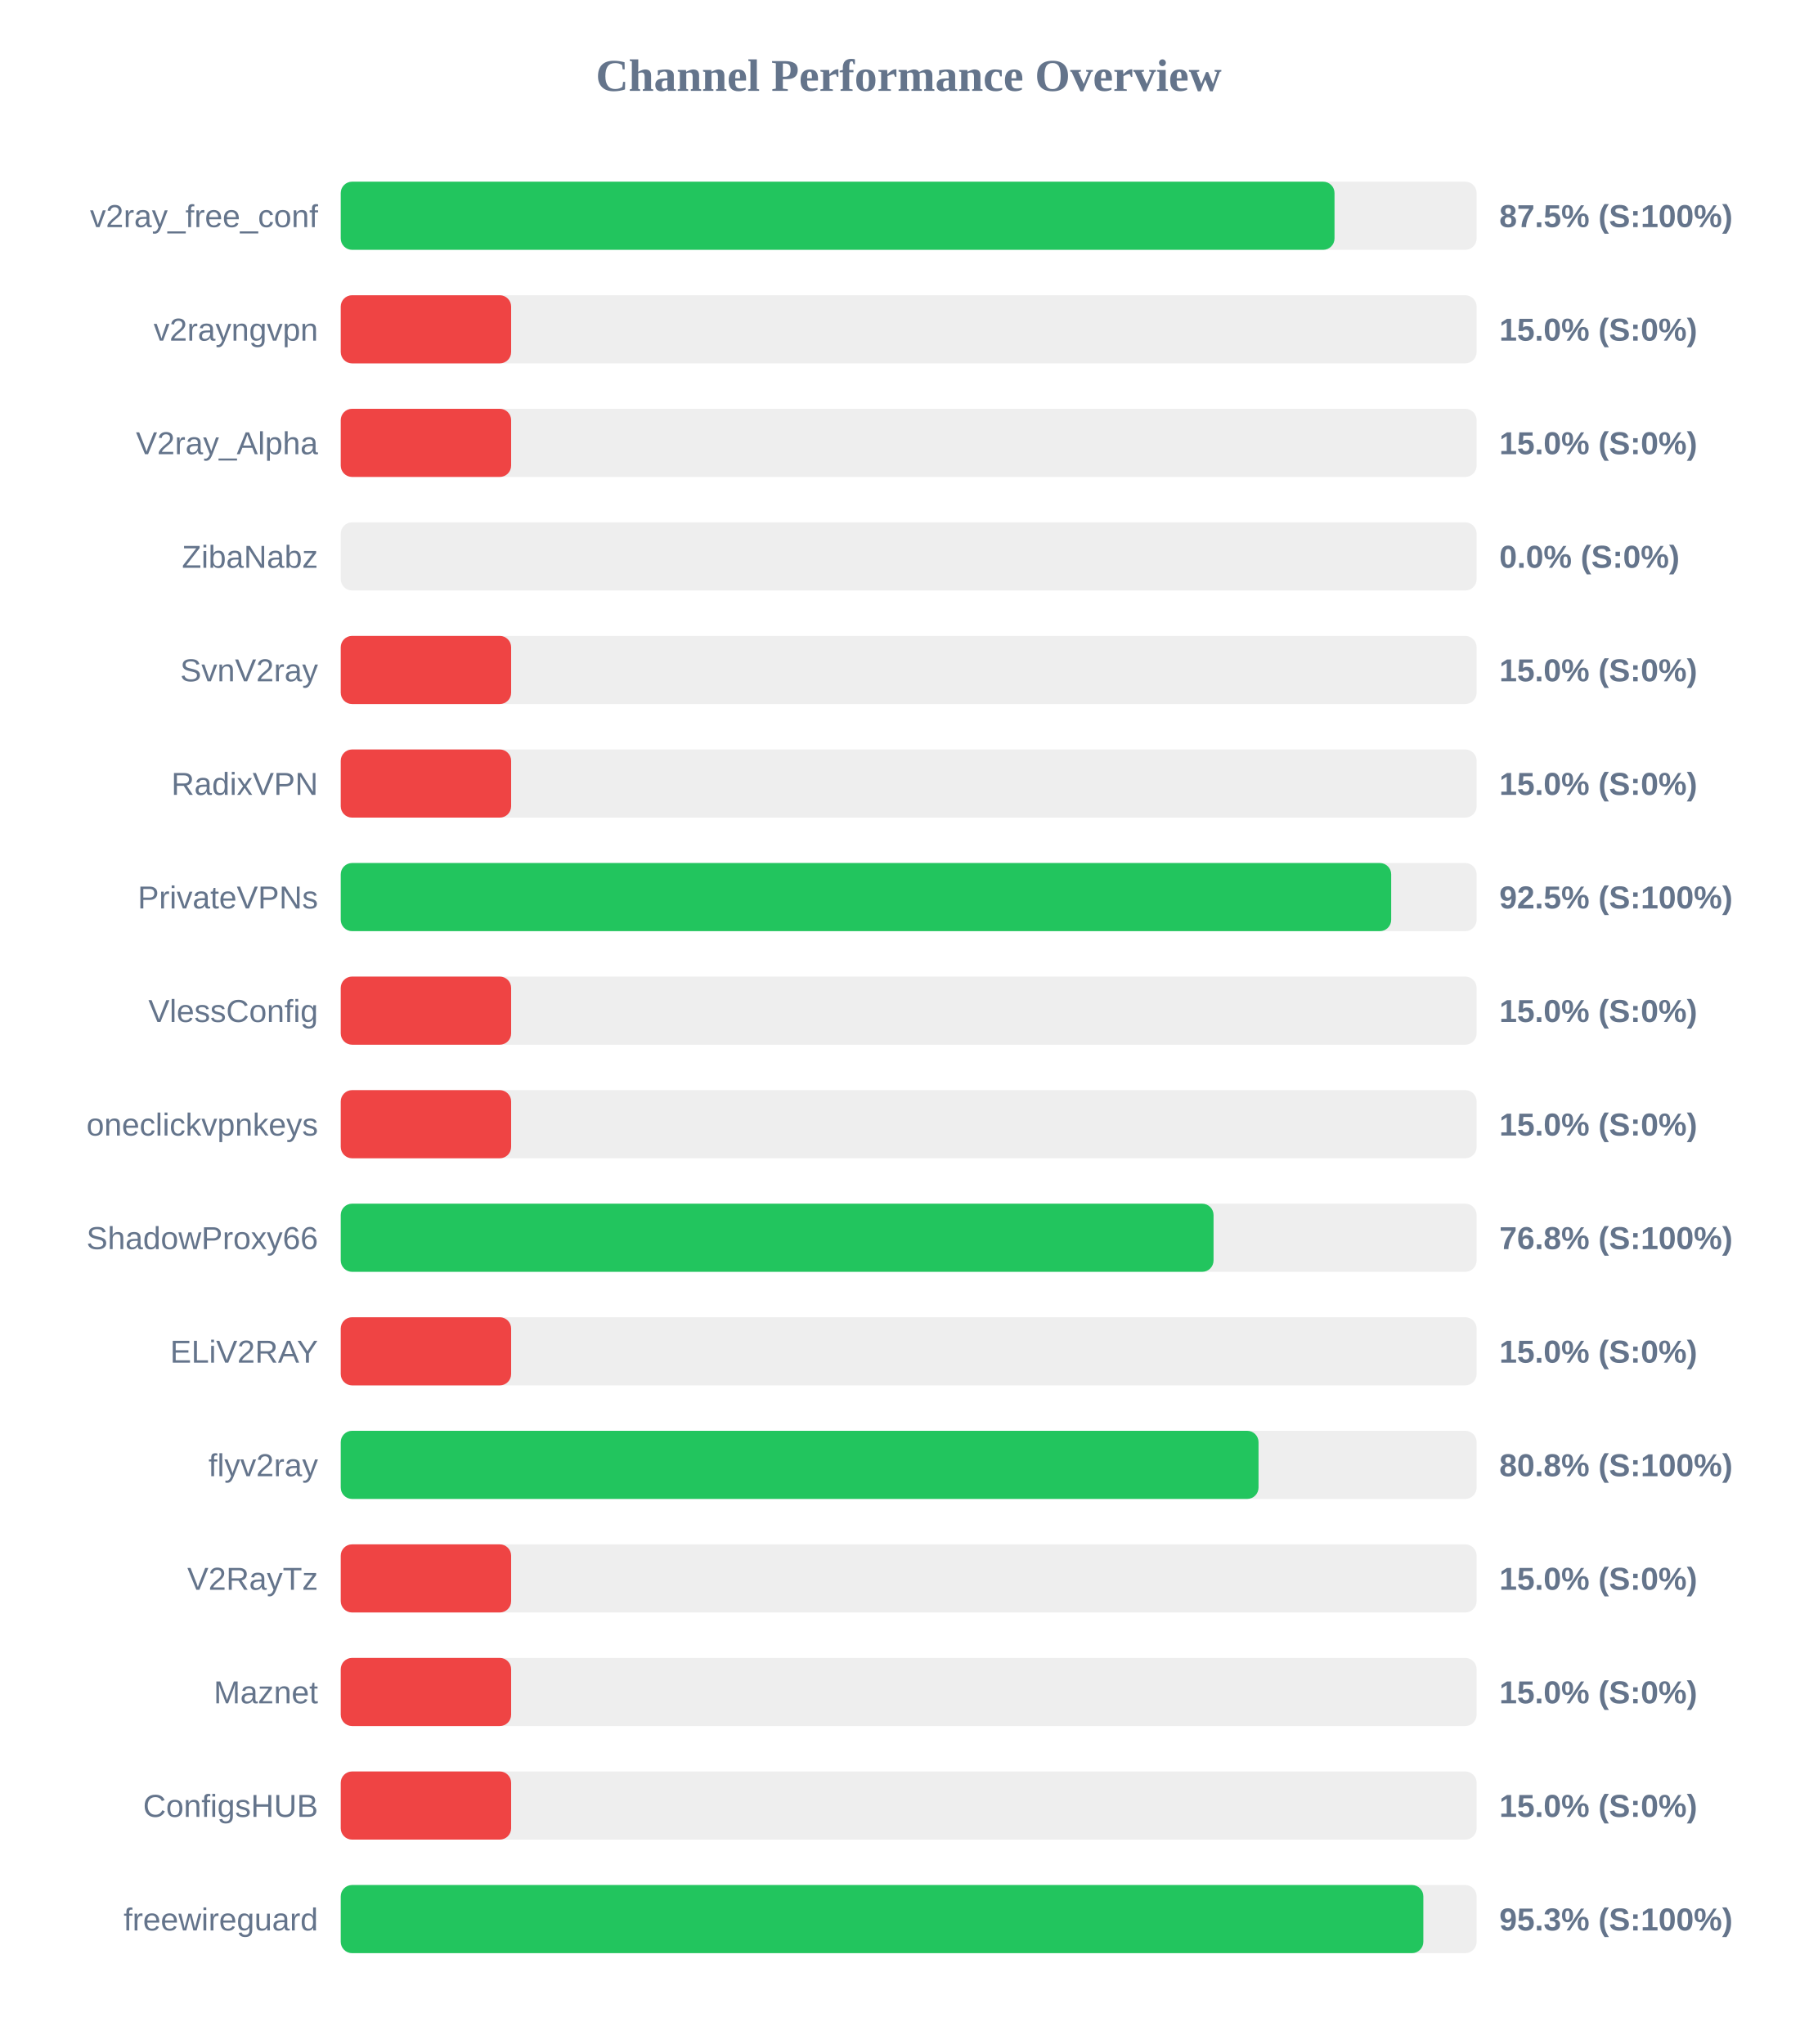
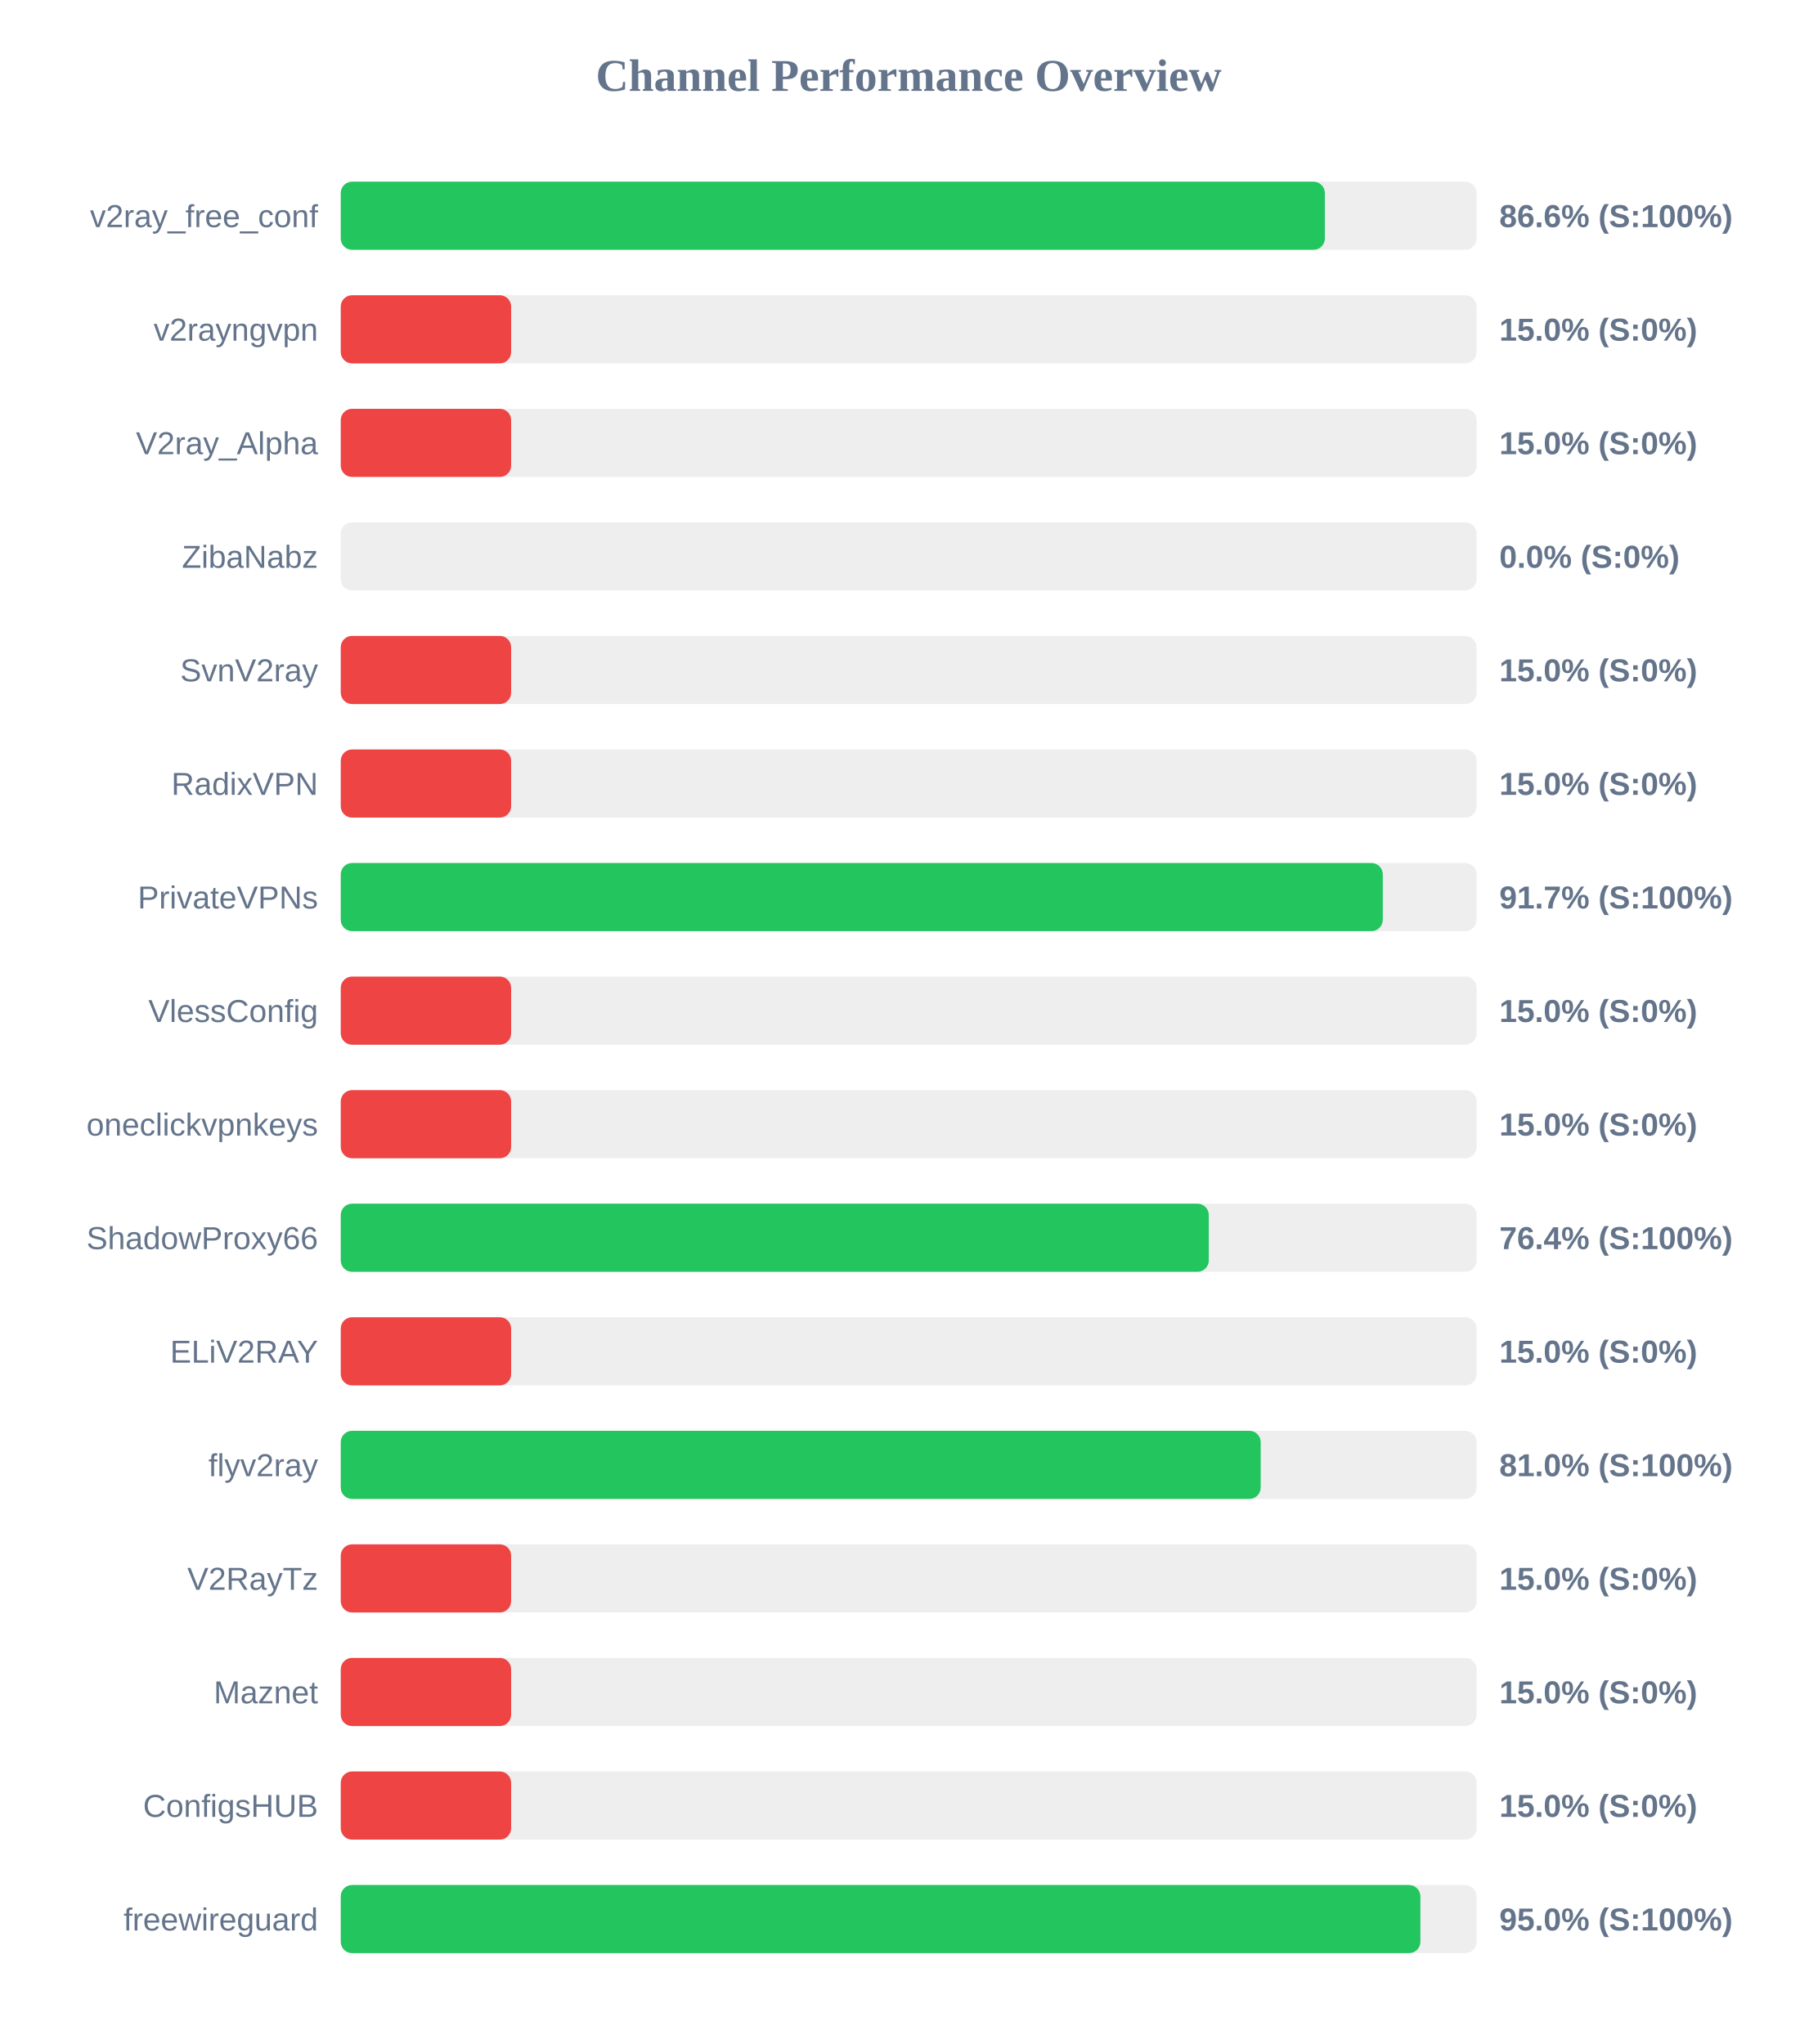
<svg xmlns="http://www.w3.org/2000/svg" width="800" height="900" version="1.1">
  <style>
        .row { font: 14px Arial; fill: #64748b; }
        .score { font: bold 14px Arial; fill: #64748b; }
    </style>
  <text x="400" y="40" text-anchor="middle" font-size="20px" font-weight="bold" fill="#64748b">Channel Performance Overview</text>
  <rect x="150" y="80" width="500" height="30" fill="#eee" rx="5" />
-   <rect x="150" y="80" width="437.45" height="30" fill="#22c55e" rx="5" />
+   <rect x="150" y="80" width="433.2" height="30" fill="#22c55e" rx="5" />
  <text x="140" y="100" text-anchor="end" class="row">v2ray_free_conf</text>
-   <text x="660" y="100" text-anchor="start" class="score">87.5% (S:100%)</text>
+   <text x="660" y="100" text-anchor="start" class="score">86.6% (S:100%)</text>
  <rect x="150" y="130" width="500" height="30" fill="#eee" rx="5" />
  <rect x="150" y="130" width="75.0" height="30" fill="#ef4444" rx="5" />
  <text x="140" y="150" text-anchor="end" class="row">v2rayngvpn</text>
  <text x="660" y="150" text-anchor="start" class="score">15.0% (S:0%)</text>
  <rect x="150" y="180" width="500" height="30" fill="#eee" rx="5" />
  <rect x="150" y="180" width="75.0" height="30" fill="#ef4444" rx="5" />
  <text x="140" y="200" text-anchor="end" class="row">V2ray_Alpha</text>
  <text x="660" y="200" text-anchor="start" class="score">15.0% (S:0%)</text>
  <rect x="150" y="230" width="500" height="30" fill="#eee" rx="5" />
  <rect x="150" y="230" width="0.0" height="30" fill="#ef4444" rx="5" />
  <text x="140" y="250" text-anchor="end" class="row">ZibaNabz</text>
  <text x="660" y="250" text-anchor="start" class="score">0.0% (S:0%)</text>
  <rect x="150" y="280" width="500" height="30" fill="#eee" rx="5" />
  <rect x="150" y="280" width="75.0" height="30" fill="#ef4444" rx="5" />
  <text x="140" y="300" text-anchor="end" class="row">SvnV2ray</text>
  <text x="660" y="300" text-anchor="start" class="score">15.0% (S:0%)</text>
  <rect x="150" y="330" width="500" height="30" fill="#eee" rx="5" />
  <rect x="150" y="330" width="75.0" height="30" fill="#ef4444" rx="5" />
  <text x="140" y="350" text-anchor="end" class="row">RadixVPN</text>
  <text x="660" y="350" text-anchor="start" class="score">15.0% (S:0%)</text>
  <rect x="150" y="380" width="500" height="30" fill="#eee" rx="5" />
-   <rect x="150" y="380" width="462.4" height="30" fill="#22c55e" rx="5" />
+   <rect x="150" y="380" width="458.7" height="30" fill="#22c55e" rx="5" />
  <text x="140" y="400" text-anchor="end" class="row">PrivateVPNs</text>
-   <text x="660" y="400" text-anchor="start" class="score">92.5% (S:100%)</text>
+   <text x="660" y="400" text-anchor="start" class="score">91.7% (S:100%)</text>
  <rect x="150" y="430" width="500" height="30" fill="#eee" rx="5" />
  <rect x="150" y="430" width="75.0" height="30" fill="#ef4444" rx="5" />
  <text x="140" y="450" text-anchor="end" class="row">VlessConfig</text>
  <text x="660" y="450" text-anchor="start" class="score">15.0% (S:0%)</text>
  <rect x="150" y="480" width="500" height="30" fill="#eee" rx="5" />
  <rect x="150" y="480" width="75.0" height="30" fill="#ef4444" rx="5" />
  <text x="140" y="500" text-anchor="end" class="row">oneclickvpnkeys</text>
  <text x="660" y="500" text-anchor="start" class="score">15.0% (S:0%)</text>
  <rect x="150" y="530" width="500" height="30" fill="#eee" rx="5" />
-   <rect x="150" y="530" width="384.2" height="30" fill="#22c55e" rx="5" />
+   <rect x="150" y="530" width="382.1" height="30" fill="#22c55e" rx="5" />
  <text x="140" y="550" text-anchor="end" class="row">ShadowProxy66</text>
-   <text x="660" y="550" text-anchor="start" class="score">76.8% (S:100%)</text>
+   <text x="660" y="550" text-anchor="start" class="score">76.4% (S:100%)</text>
  <rect x="150" y="580" width="500" height="30" fill="#eee" rx="5" />
  <rect x="150" y="580" width="75.0" height="30" fill="#ef4444" rx="5" />
  <text x="140" y="600" text-anchor="end" class="row">ELiV2RAY</text>
  <text x="660" y="600" text-anchor="start" class="score">15.0% (S:0%)</text>
  <rect x="150" y="630" width="500" height="30" fill="#eee" rx="5" />
-   <rect x="150" y="630" width="404.0" height="30" fill="#22c55e" rx="5" />
+   <rect x="150" y="630" width="404.95" height="30" fill="#22c55e" rx="5" />
  <text x="140" y="650" text-anchor="end" class="row">flyv2ray</text>
-   <text x="660" y="650" text-anchor="start" class="score">80.8% (S:100%)</text>
+   <text x="660" y="650" text-anchor="start" class="score">81.0% (S:100%)</text>
  <rect x="150" y="680" width="500" height="30" fill="#eee" rx="5" />
  <rect x="150" y="680" width="75.0" height="30" fill="#ef4444" rx="5" />
  <text x="140" y="700" text-anchor="end" class="row">V2RayTz</text>
  <text x="660" y="700" text-anchor="start" class="score">15.0% (S:0%)</text>
  <rect x="150" y="730" width="500" height="30" fill="#eee" rx="5" />
  <rect x="150" y="730" width="75.0" height="30" fill="#ef4444" rx="5" />
  <text x="140" y="750" text-anchor="end" class="row">Maznet</text>
  <text x="660" y="750" text-anchor="start" class="score">15.0% (S:0%)</text>
  <rect x="150" y="780" width="500" height="30" fill="#eee" rx="5" />
  <rect x="150" y="780" width="75.0" height="30" fill="#ef4444" rx="5" />
  <text x="140" y="800" text-anchor="end" class="row">ConfigsHUB</text>
  <text x="660" y="800" text-anchor="start" class="score">15.0% (S:0%)</text>
  <rect x="150" y="830" width="500" height="30" fill="#eee" rx="5" />
-   <rect x="150" y="830" width="476.55" height="30" fill="#22c55e" rx="5" />
+   <rect x="150" y="830" width="475.25" height="30" fill="#22c55e" rx="5" />
  <text x="140" y="850" text-anchor="end" class="row">freewireguard</text>
-   <text x="660" y="850" text-anchor="start" class="score">95.3% (S:100%)</text>
+   <text x="660" y="850" text-anchor="start" class="score">95.0% (S:100%)</text>
</svg>
